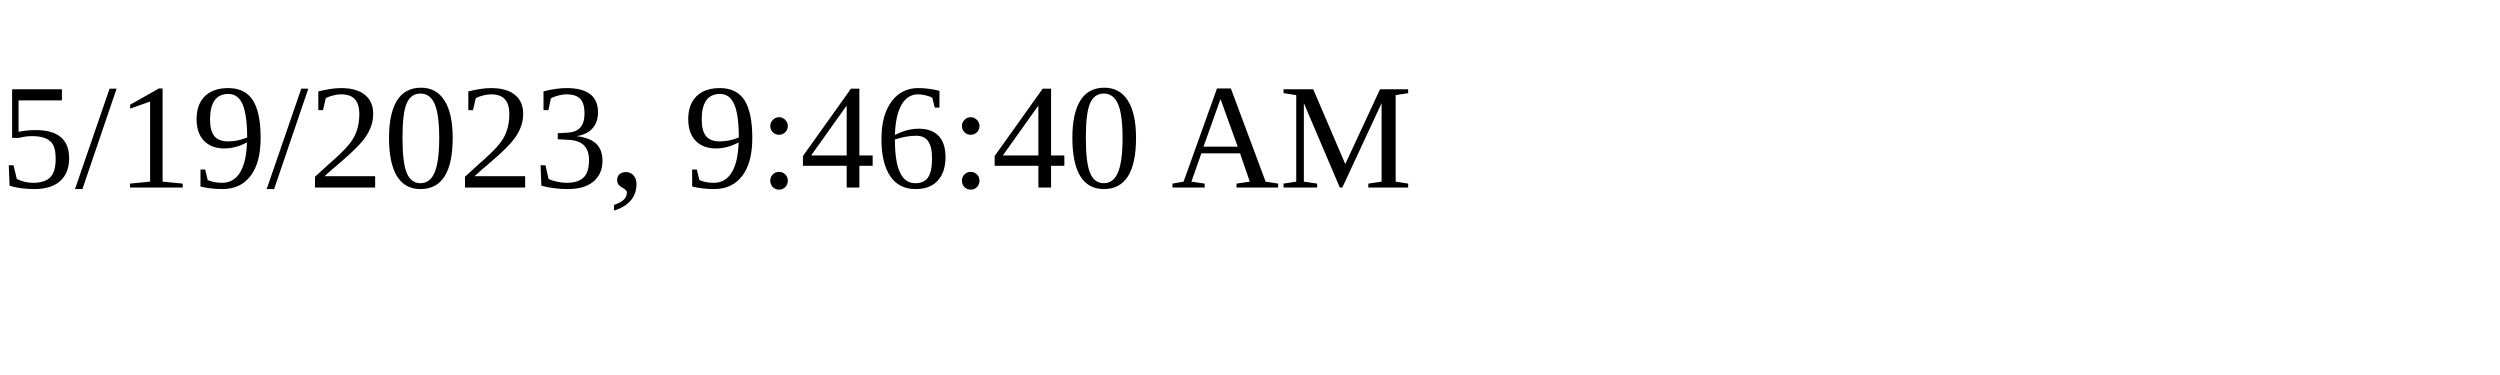
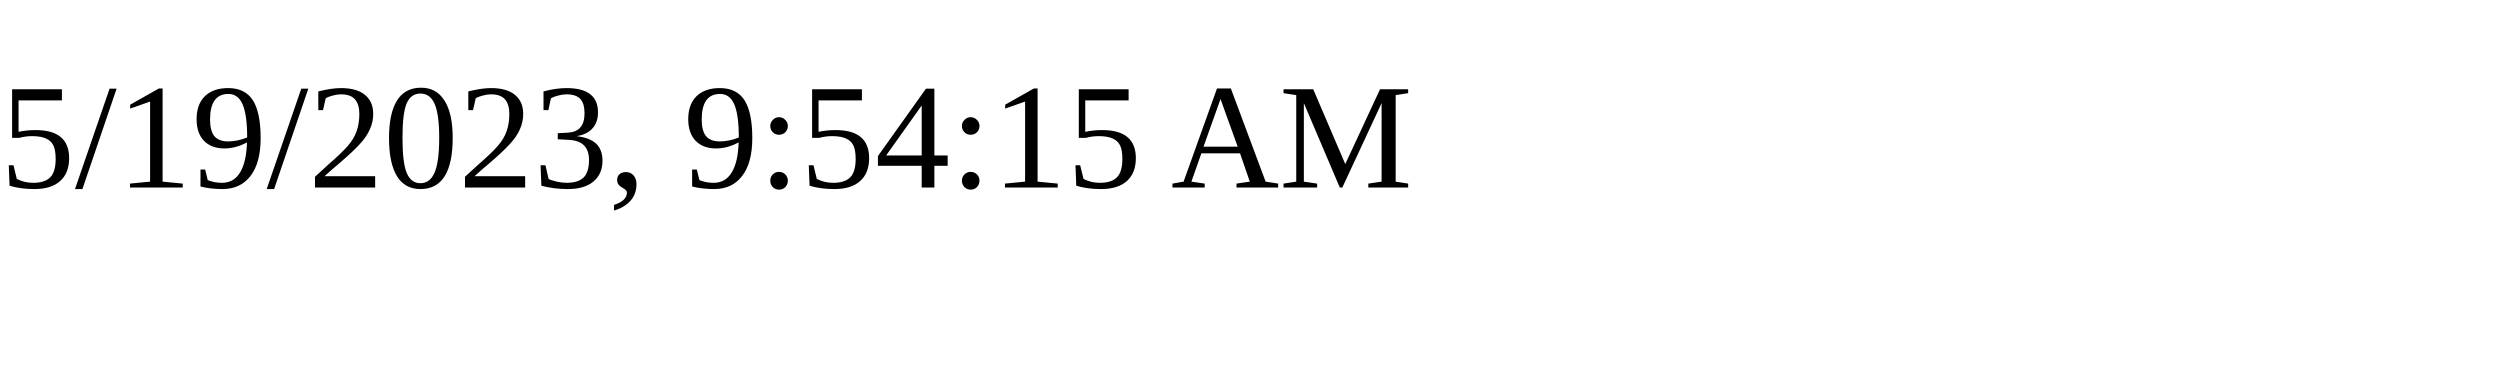
<svg xmlns="http://www.w3.org/2000/svg" height="30" width="200">
-   <text x="0" y="15">5/19/2023, 9:46:40 AM</text>
+   <text x="0" y="15">5/19/2023, 9:54:15 AM</text>
</svg>
